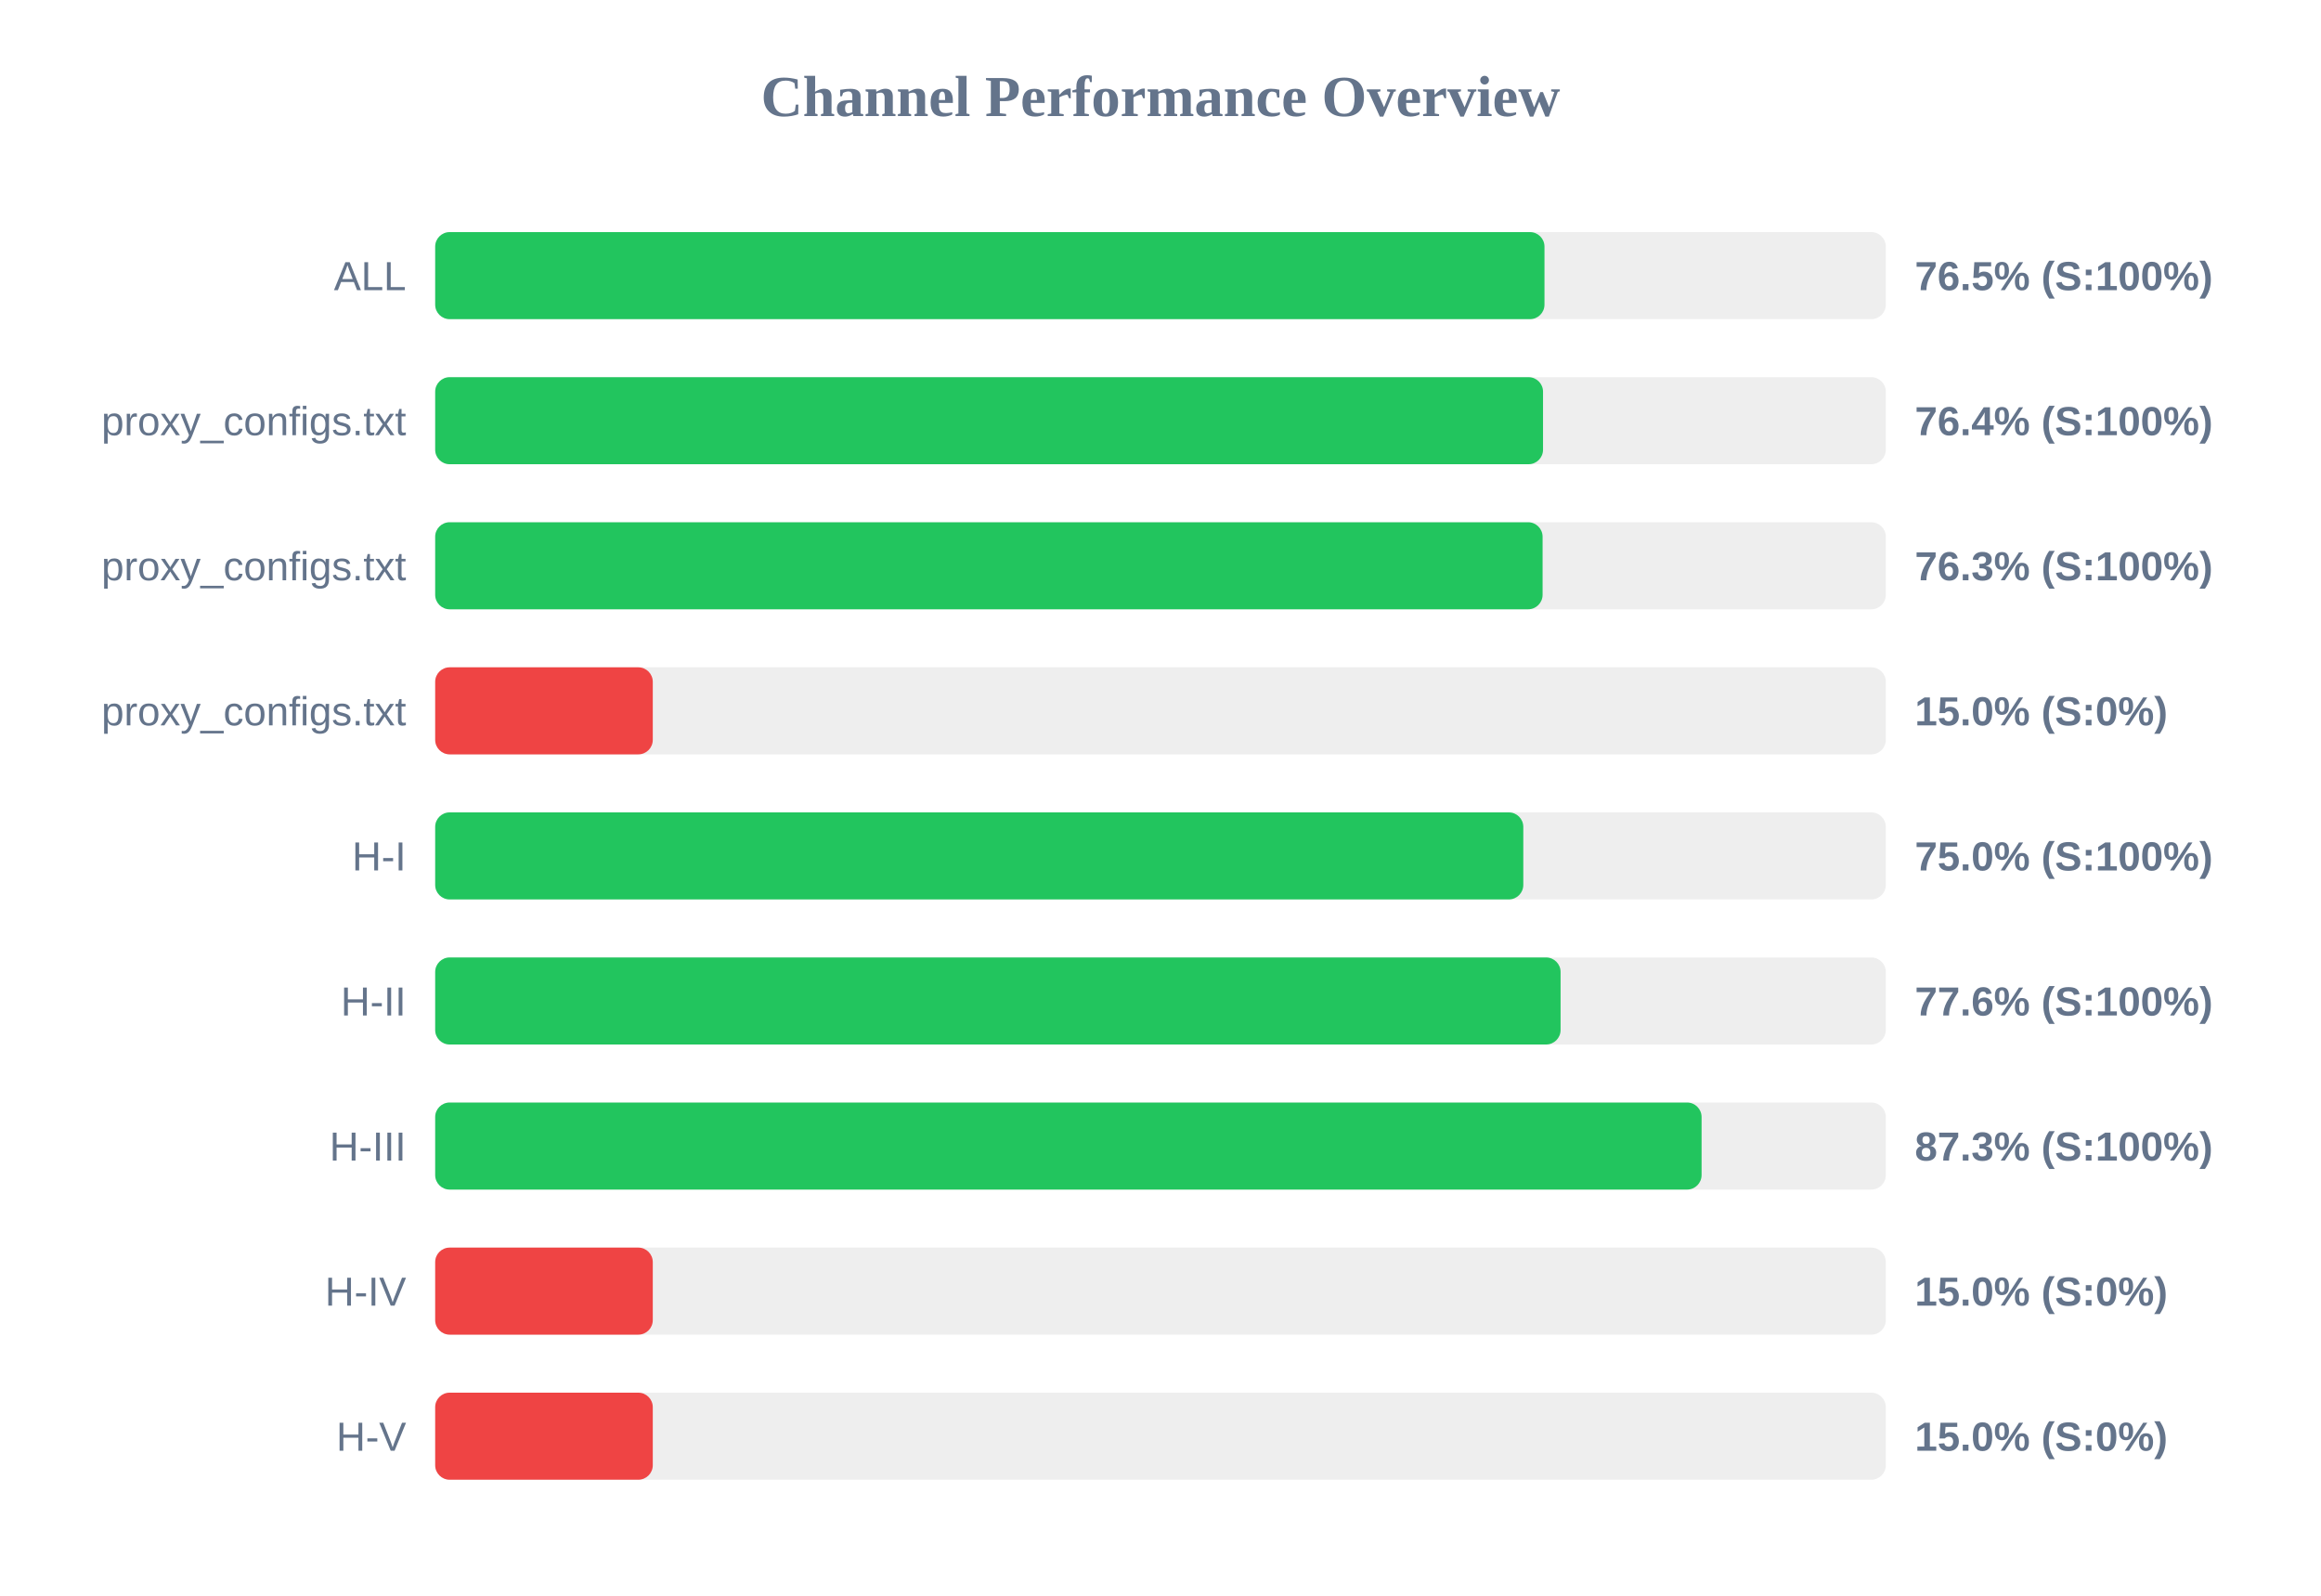
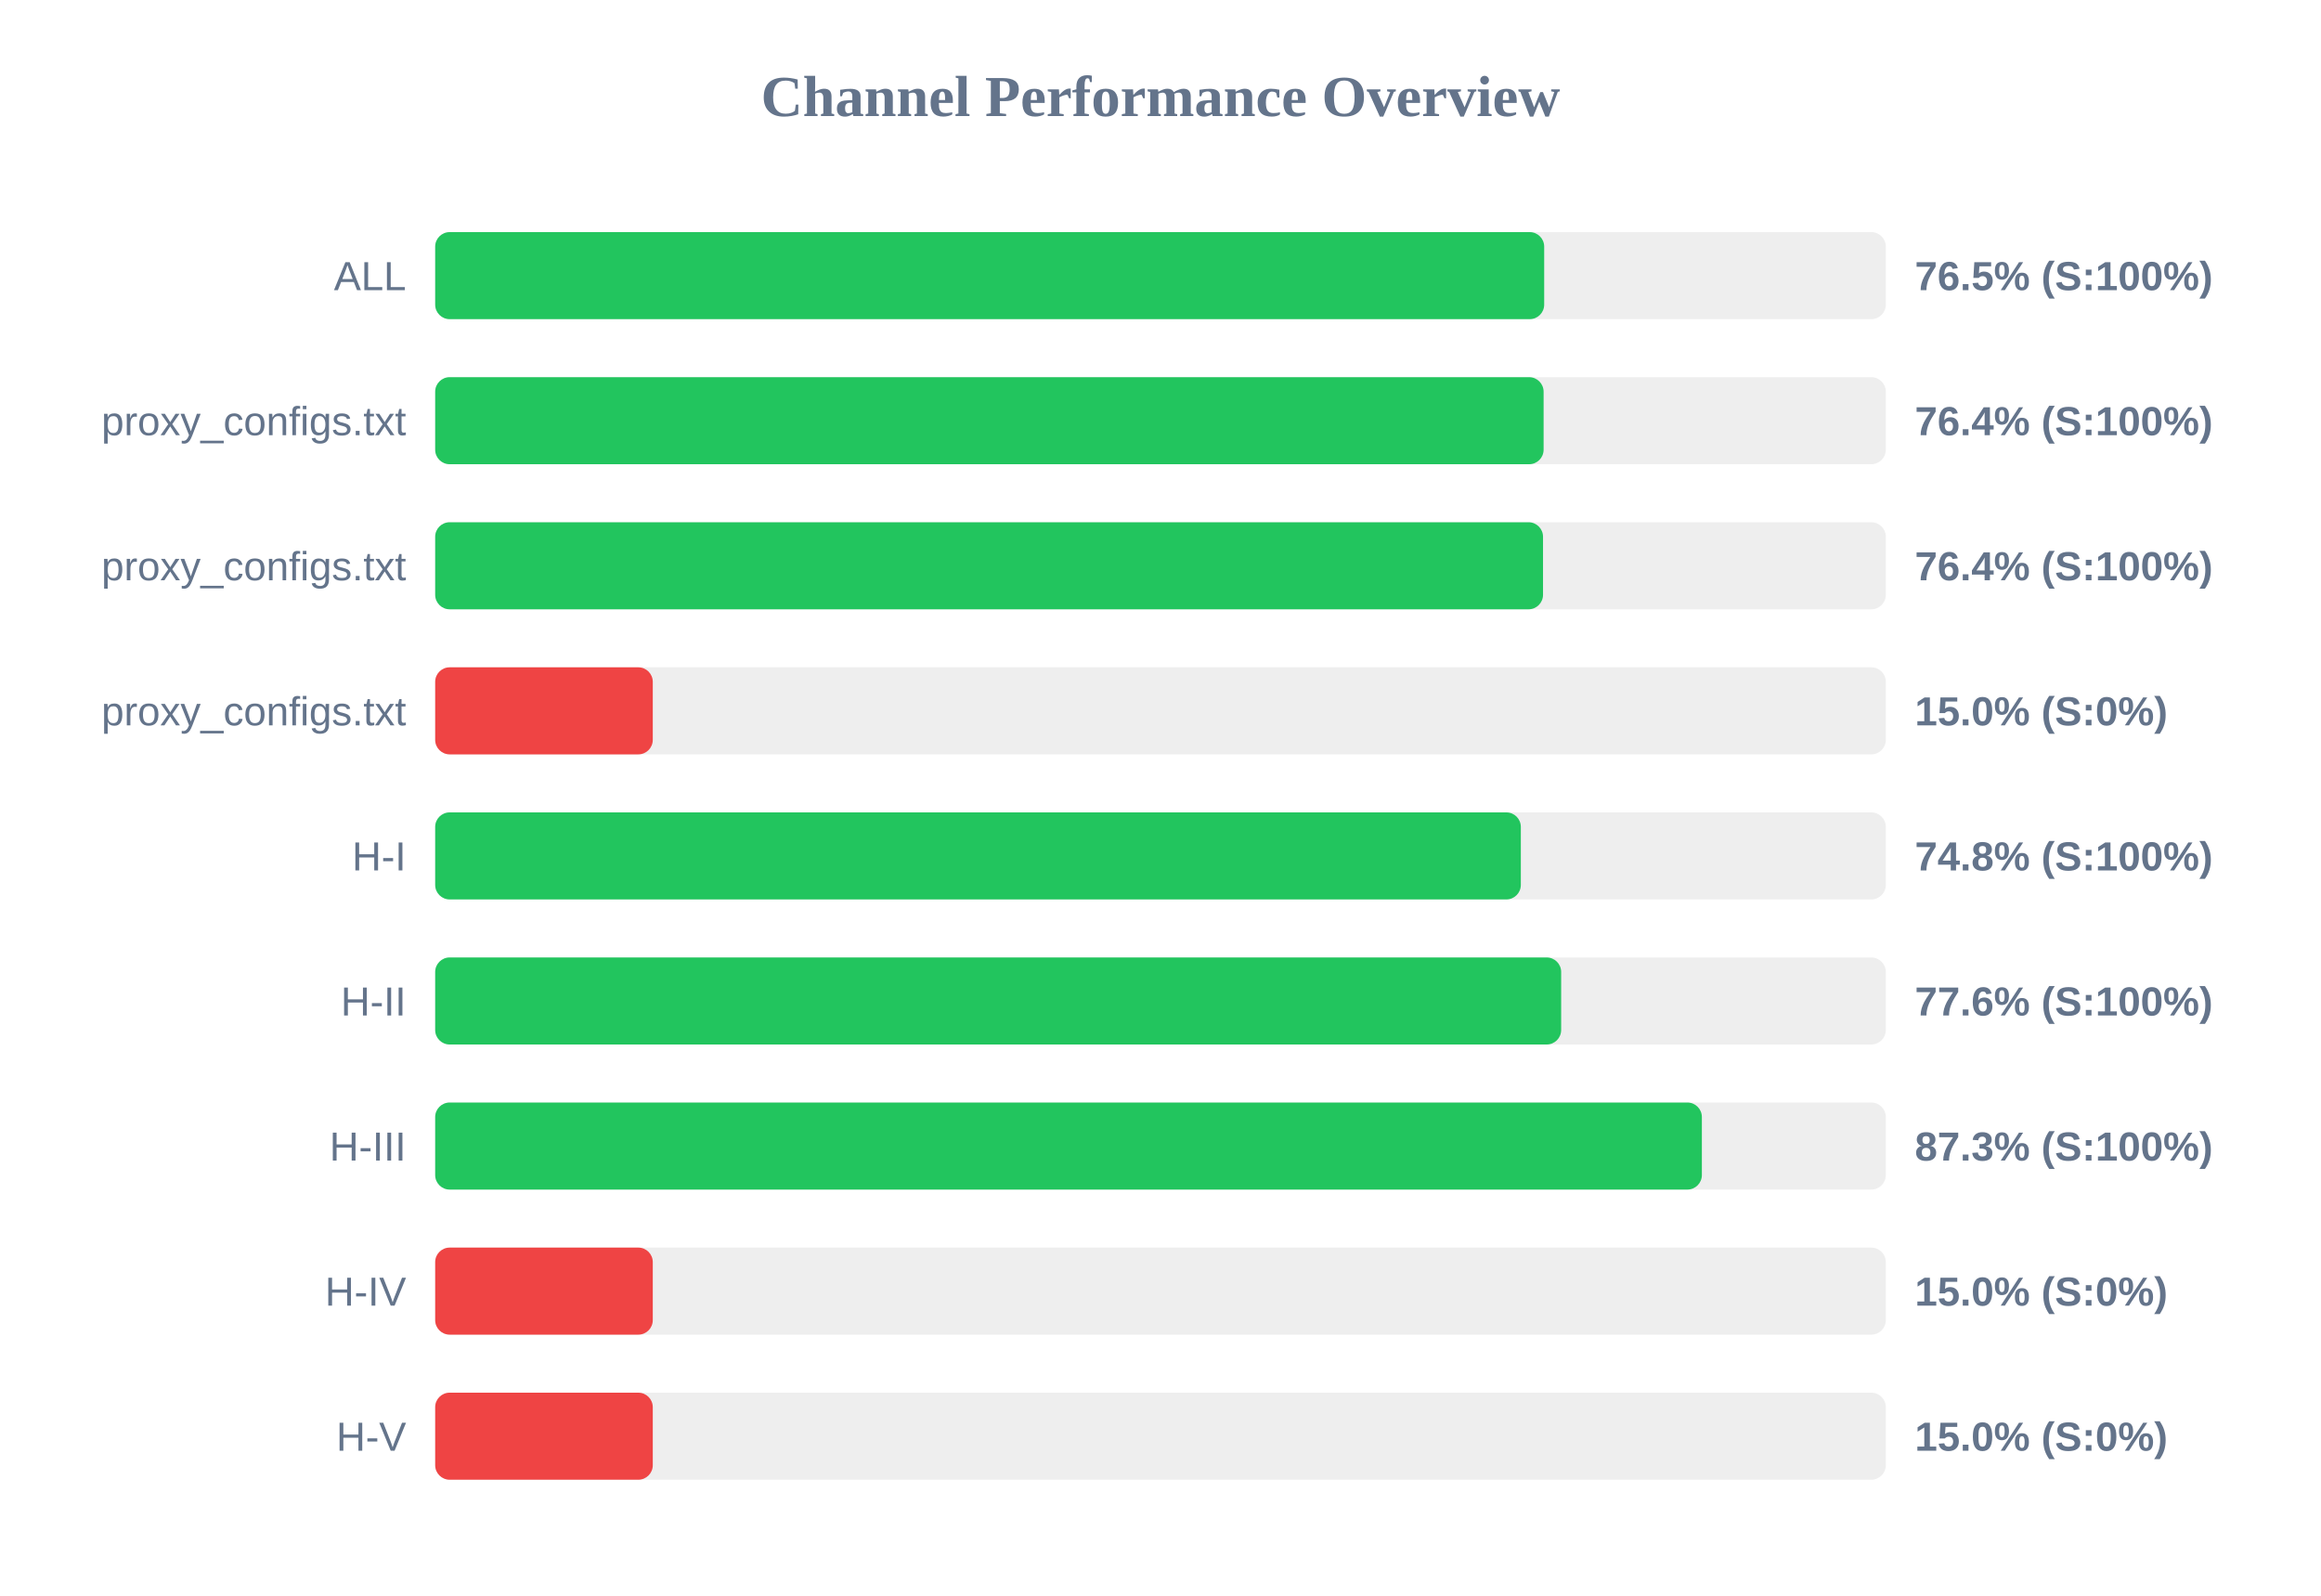
<svg xmlns="http://www.w3.org/2000/svg" width="800" height="550" version="1.1">
  <style>
        .row { font: 14px Arial; fill: #64748b; }
        .score { font: bold 14px Arial; fill: #64748b; }
    </style>
  <text x="400" y="40" text-anchor="middle" font-size="20px" font-weight="bold" fill="#64748b">Channel Performance Overview</text>
  <rect x="150" y="80" width="500" height="30" fill="#eee" rx="5" />
-   <rect x="150" y="80" width="382.35" height="30" fill="#22c55e" rx="5" />
+   <rect x="150" y="80" width="382.25" height="30" fill="#22c55e" rx="5" />
  <text x="140" y="100" text-anchor="end" class="row">ALL</text>
  <text x="660" y="100" text-anchor="start" class="score">76.5% (S:100%)</text>
  <rect x="150" y="130" width="500" height="30" fill="#eee" rx="5" />
-   <rect x="150" y="130" width="381.85" height="30" fill="#22c55e" rx="5" />
+   <rect x="150" y="130" width="382.05" height="30" fill="#22c55e" rx="5" />
  <text x="140" y="150" text-anchor="end" class="row">proxy_configs.txt</text>
  <text x="660" y="150" text-anchor="start" class="score">76.4% (S:100%)</text>
  <rect x="150" y="180" width="500" height="30" fill="#eee" rx="5" />
-   <rect x="150" y="180" width="381.7" height="30" fill="#22c55e" rx="5" />
+   <rect x="150" y="180" width="381.85" height="30" fill="#22c55e" rx="5" />
  <text x="140" y="200" text-anchor="end" class="row">proxy_configs.txt</text>
-   <text x="660" y="200" text-anchor="start" class="score">76.3% (S:100%)</text>
+   <text x="660" y="200" text-anchor="start" class="score">76.4% (S:100%)</text>
  <rect x="150" y="230" width="500" height="30" fill="#eee" rx="5" />
  <rect x="150" y="230" width="75.0" height="30" fill="#ef4444" rx="5" />
  <text x="140" y="250" text-anchor="end" class="row">proxy_configs.txt</text>
  <text x="660" y="250" text-anchor="start" class="score">15.0% (S:0%)</text>
  <rect x="150" y="280" width="500" height="30" fill="#eee" rx="5" />
-   <rect x="150" y="280" width="375.05" height="30" fill="#22c55e" rx="5" />
+   <rect x="150" y="280" width="374.2" height="30" fill="#22c55e" rx="5" />
  <text x="140" y="300" text-anchor="end" class="row">H-I</text>
-   <text x="660" y="300" text-anchor="start" class="score">75.0% (S:100%)</text>
+   <text x="660" y="300" text-anchor="start" class="score">74.8% (S:100%)</text>
  <rect x="150" y="330" width="500" height="30" fill="#eee" rx="5" />
-   <rect x="150" y="330" width="387.9" height="30" fill="#22c55e" rx="5" />
+   <rect x="150" y="330" width="388.1" height="30" fill="#22c55e" rx="5" />
  <text x="140" y="350" text-anchor="end" class="row">H-II</text>
  <text x="660" y="350" text-anchor="start" class="score">77.6% (S:100%)</text>
  <rect x="150" y="380" width="500" height="30" fill="#eee" rx="5" />
-   <rect x="150" y="380" width="436.5" height="30" fill="#22c55e" rx="5" />
+   <rect x="150" y="380" width="436.6" height="30" fill="#22c55e" rx="5" />
  <text x="140" y="400" text-anchor="end" class="row">H-III</text>
  <text x="660" y="400" text-anchor="start" class="score">87.3% (S:100%)</text>
  <rect x="150" y="430" width="500" height="30" fill="#eee" rx="5" />
  <rect x="150" y="430" width="75.0" height="30" fill="#ef4444" rx="5" />
  <text x="140" y="450" text-anchor="end" class="row">H-IV</text>
  <text x="660" y="450" text-anchor="start" class="score">15.0% (S:0%)</text>
  <rect x="150" y="480" width="500" height="30" fill="#eee" rx="5" />
  <rect x="150" y="480" width="75.0" height="30" fill="#ef4444" rx="5" />
  <text x="140" y="500" text-anchor="end" class="row">H-V</text>
  <text x="660" y="500" text-anchor="start" class="score">15.0% (S:0%)</text>
</svg>
